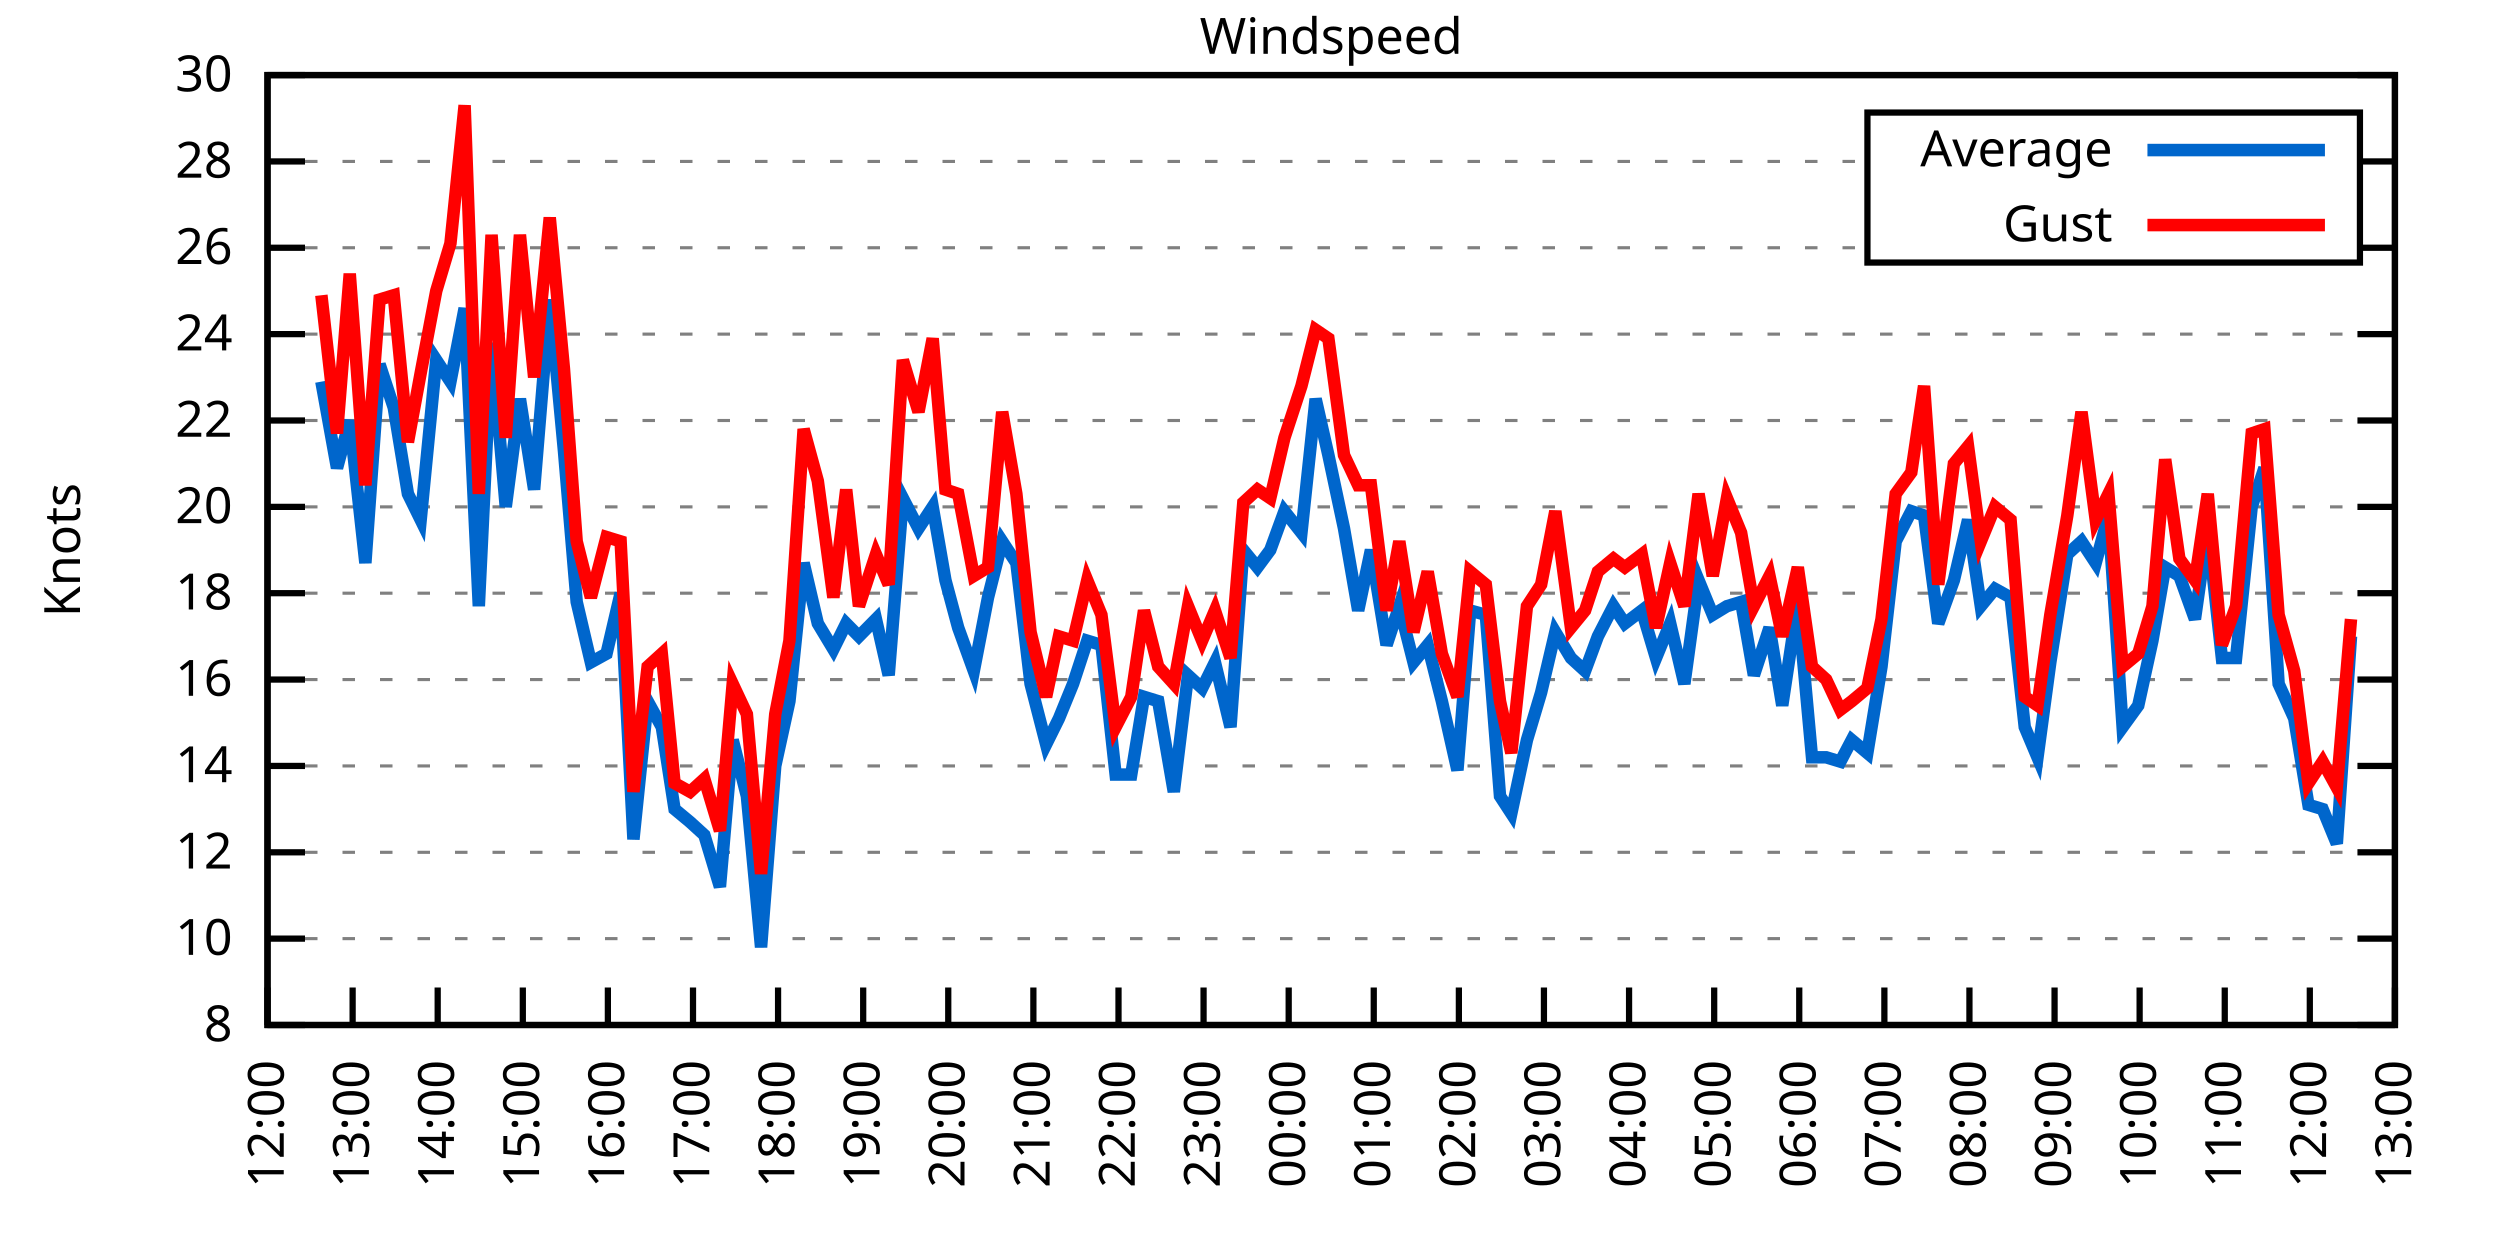
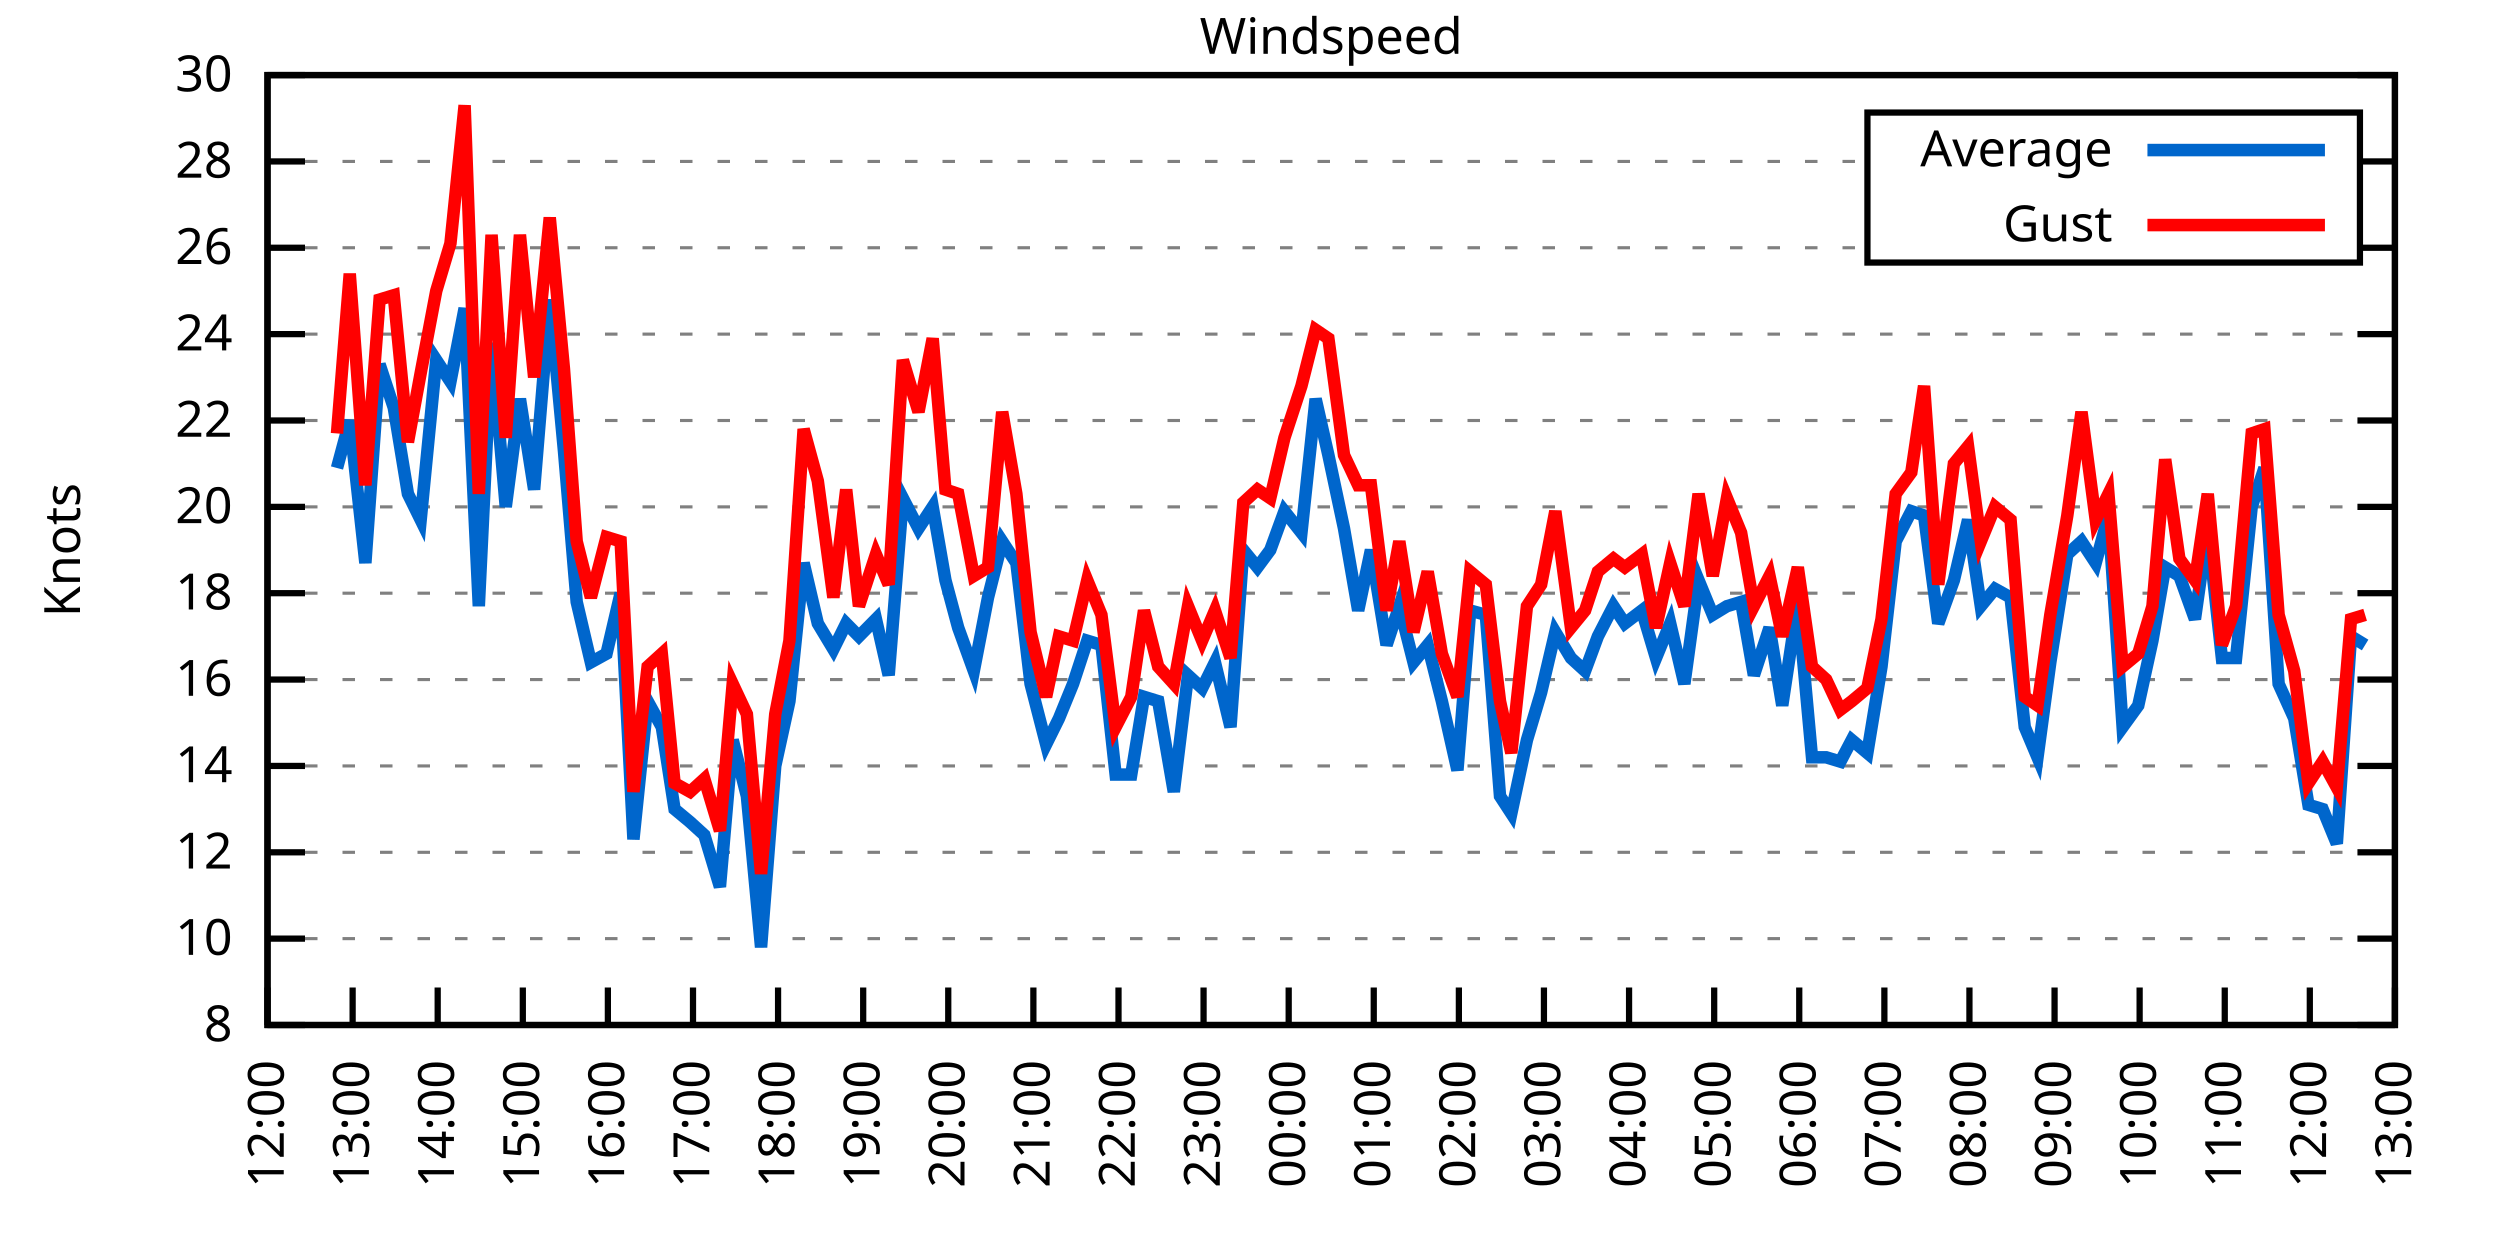
<svg xmlns="http://www.w3.org/2000/svg" xmlns:xlink="http://www.w3.org/1999/xlink" width="400" height="200" viewBox="0 0 400 200">
  <g id="gnuplot_canvas">
    <rect x="0" y="0" width="400" height="200" fill="none" />
    <defs>
      <circle id="gpDot" r="0.5" stroke-width="0.5" stroke="currentColor" />
      <path id="gpPt0" stroke-width="0.333" stroke="currentColor" d="M-1,0 h2 M0,-1 v2" />
      <path id="gpPt1" stroke-width="0.333" stroke="currentColor" d="M-1,-1 L1,1 M1,-1 L-1,1" />
      <path id="gpPt2" stroke-width="0.333" stroke="currentColor" d="M-1,0 L1,0 M0,-1 L0,1 M-1,-1 L1,1 M-1,1 L1,-1" />
      <rect id="gpPt3" stroke-width="0.333" stroke="currentColor" x="-1" y="-1" width="2" height="2" />
      <rect id="gpPt4" stroke-width="0.333" stroke="currentColor" fill="currentColor" x="-1" y="-1" width="2" height="2" />
      <circle id="gpPt5" stroke-width="0.333" stroke="currentColor" cx="0" cy="0" r="1" />
      <use xlink:href="#gpPt5" id="gpPt6" fill="currentColor" stroke="none" />
      <path id="gpPt7" stroke-width="0.333" stroke="currentColor" d="M0,-1.33 L-1.33,0.67 L1.33,0.67 z" />
      <use xlink:href="#gpPt7" id="gpPt8" fill="currentColor" stroke="none" />
      <use xlink:href="#gpPt7" id="gpPt9" stroke="currentColor" transform="rotate(180)" />
      <use xlink:href="#gpPt9" id="gpPt10" fill="currentColor" stroke="none" />
      <use xlink:href="#gpPt3" id="gpPt11" stroke="currentColor" transform="rotate(45)" />
      <use xlink:href="#gpPt11" id="gpPt12" fill="currentColor" stroke="none" />
      <path id="gpPt13" stroke-width="0.333" stroke="currentColor" d="M0,1.330 L1.265,0.411 L0.782,-1.067 L-0.782,-1.076 L-1.265,0.411 z" />
      <use xlink:href="#gpPt13" id="gpPt14" fill="currentColor" stroke="none" />
      <filter id="textbox" filterUnits="objectBoundingBox" x="0" y="0" height="1" width="1">
        <feFlood flood-color="white" flood-opacity="1" result="bgnd" />
        <feComposite in="SourceGraphic" in2="bgnd" operator="atop" />
      </filter>
      <filter id="greybox" filterUnits="objectBoundingBox" x="0" y="0" height="1" width="1">
        <feFlood flood-color="lightgrey" flood-opacity="1" result="grey" />
        <feComposite in="SourceGraphic" in2="grey" operator="atop" />
      </filter>
    </defs>
    <g fill="none" color="white" stroke="currentColor" stroke-width="1.00" stroke-linecap="butt" stroke-linejoin="miter">
</g>
    <g fill="none" color="black" stroke="currentColor" stroke-width="1.00" stroke-linecap="butt" stroke-linejoin="miter">
      <g stroke="none" shape-rendering="crispEdges">
        <polygon fill="rgb(255, 255, 255)" points="42.80,164.00 383.18,164.00 383.18,12.02 42.80,12.02 " />
      </g>
    </g>
    <g fill="none" color="black" stroke="currentColor" stroke-width="1.00" stroke-linecap="butt" stroke-linejoin="miter">
</g>
    <g fill="none" color="black" stroke="black" stroke-width="0.50" stroke-linecap="butt" stroke-linejoin="miter">
</g>
    <g fill="none" color="gray" stroke="currentColor" stroke-width="0.50" stroke-linecap="butt" stroke-linejoin="miter">
      <path stroke="gray" stroke-dasharray="2,4" class="gridline" d="M42.80,164.00 L383.19,164.00  " />
    </g>
    <g fill="none" color="gray" stroke="gray" stroke-width="1.00" stroke-linecap="butt" stroke-linejoin="miter">
</g>
    <g fill="none" color="black" stroke="currentColor" stroke-width="1.00" stroke-linecap="butt" stroke-linejoin="miter">
      <path stroke="black" d="M42.80,164.00 L48.80,164.00 M383.19,164.00 L377.19,164.00  " />
      <g transform="translate(37.20,166.60)" stroke="none" fill="black" font-family="Sans" font-size="8.00" text-anchor="end">
        <text>
          <tspan font-family="Sans"> 8</tspan>
        </text>
      </g>
    </g>
    <g fill="none" color="black" stroke="currentColor" stroke-width="1.00" stroke-linecap="butt" stroke-linejoin="miter">
</g>
    <g fill="none" color="black" stroke="black" stroke-width="0.50" stroke-linecap="butt" stroke-linejoin="miter">
</g>
    <g fill="none" color="gray" stroke="currentColor" stroke-width="0.50" stroke-linecap="butt" stroke-linejoin="miter">
      <path stroke="gray" stroke-dasharray="2,4" class="gridline" d="M42.80,150.18 L383.19,150.18  " />
    </g>
    <g fill="none" color="gray" stroke="gray" stroke-width="1.00" stroke-linecap="butt" stroke-linejoin="miter">
</g>
    <g fill="none" color="black" stroke="currentColor" stroke-width="1.00" stroke-linecap="butt" stroke-linejoin="miter">
      <path stroke="black" d="M42.80,150.18 L48.80,150.18 M383.19,150.18 L377.19,150.18  " />
      <g transform="translate(37.20,152.78)" stroke="none" fill="black" font-family="Sans" font-size="8.00" text-anchor="end">
        <text>
          <tspan font-family="Sans"> 10</tspan>
        </text>
      </g>
    </g>
    <g fill="none" color="black" stroke="currentColor" stroke-width="1.00" stroke-linecap="butt" stroke-linejoin="miter">
</g>
    <g fill="none" color="black" stroke="black" stroke-width="0.50" stroke-linecap="butt" stroke-linejoin="miter">
</g>
    <g fill="none" color="gray" stroke="currentColor" stroke-width="0.50" stroke-linecap="butt" stroke-linejoin="miter">
      <path stroke="gray" stroke-dasharray="2,4" class="gridline" d="M42.80,136.37 L383.19,136.37  " />
    </g>
    <g fill="none" color="gray" stroke="gray" stroke-width="1.00" stroke-linecap="butt" stroke-linejoin="miter">
</g>
    <g fill="none" color="black" stroke="currentColor" stroke-width="1.00" stroke-linecap="butt" stroke-linejoin="miter">
      <path stroke="black" d="M42.80,136.37 L48.80,136.37 M383.19,136.37 L377.19,136.37  " />
      <g transform="translate(37.20,138.97)" stroke="none" fill="black" font-family="Sans" font-size="8.00" text-anchor="end">
        <text>
          <tspan font-family="Sans"> 12</tspan>
        </text>
      </g>
    </g>
    <g fill="none" color="black" stroke="currentColor" stroke-width="1.00" stroke-linecap="butt" stroke-linejoin="miter">
</g>
    <g fill="none" color="black" stroke="black" stroke-width="0.50" stroke-linecap="butt" stroke-linejoin="miter">
</g>
    <g fill="none" color="gray" stroke="currentColor" stroke-width="0.50" stroke-linecap="butt" stroke-linejoin="miter">
      <path stroke="gray" stroke-dasharray="2,4" class="gridline" d="M42.80,122.55 L383.19,122.55  " />
    </g>
    <g fill="none" color="gray" stroke="gray" stroke-width="1.00" stroke-linecap="butt" stroke-linejoin="miter">
</g>
    <g fill="none" color="black" stroke="currentColor" stroke-width="1.00" stroke-linecap="butt" stroke-linejoin="miter">
      <path stroke="black" d="M42.80,122.55 L48.80,122.55 M383.19,122.55 L377.19,122.55  " />
      <g transform="translate(37.20,125.15)" stroke="none" fill="black" font-family="Sans" font-size="8.00" text-anchor="end">
        <text>
          <tspan font-family="Sans"> 14</tspan>
        </text>
      </g>
    </g>
    <g fill="none" color="black" stroke="currentColor" stroke-width="1.00" stroke-linecap="butt" stroke-linejoin="miter">
</g>
    <g fill="none" color="black" stroke="black" stroke-width="0.50" stroke-linecap="butt" stroke-linejoin="miter">
</g>
    <g fill="none" color="gray" stroke="currentColor" stroke-width="0.50" stroke-linecap="butt" stroke-linejoin="miter">
      <path stroke="gray" stroke-dasharray="2,4" class="gridline" d="M42.80,108.73 L383.19,108.73  " />
    </g>
    <g fill="none" color="gray" stroke="gray" stroke-width="1.00" stroke-linecap="butt" stroke-linejoin="miter">
</g>
    <g fill="none" color="black" stroke="currentColor" stroke-width="1.00" stroke-linecap="butt" stroke-linejoin="miter">
      <path stroke="black" d="M42.80,108.73 L48.80,108.73 M383.19,108.73 L377.19,108.73  " />
      <g transform="translate(37.20,111.33)" stroke="none" fill="black" font-family="Sans" font-size="8.00" text-anchor="end">
        <text>
          <tspan font-family="Sans"> 16</tspan>
        </text>
      </g>
    </g>
    <g fill="none" color="black" stroke="currentColor" stroke-width="1.00" stroke-linecap="butt" stroke-linejoin="miter">
</g>
    <g fill="none" color="black" stroke="black" stroke-width="0.50" stroke-linecap="butt" stroke-linejoin="miter">
</g>
    <g fill="none" color="gray" stroke="currentColor" stroke-width="0.50" stroke-linecap="butt" stroke-linejoin="miter">
      <path stroke="gray" stroke-dasharray="2,4" class="gridline" d="M42.80,94.91 L383.19,94.91  " />
    </g>
    <g fill="none" color="gray" stroke="gray" stroke-width="1.00" stroke-linecap="butt" stroke-linejoin="miter">
</g>
    <g fill="none" color="black" stroke="currentColor" stroke-width="1.00" stroke-linecap="butt" stroke-linejoin="miter">
      <path stroke="black" d="M42.80,94.91 L48.80,94.91 M383.19,94.91 L377.19,94.91  " />
      <g transform="translate(37.20,97.51)" stroke="none" fill="black" font-family="Sans" font-size="8.00" text-anchor="end">
        <text>
          <tspan font-family="Sans"> 18</tspan>
        </text>
      </g>
    </g>
    <g fill="none" color="black" stroke="currentColor" stroke-width="1.00" stroke-linecap="butt" stroke-linejoin="miter">
</g>
    <g fill="none" color="black" stroke="black" stroke-width="0.50" stroke-linecap="butt" stroke-linejoin="miter">
</g>
    <g fill="none" color="gray" stroke="currentColor" stroke-width="0.50" stroke-linecap="butt" stroke-linejoin="miter">
      <path stroke="gray" stroke-dasharray="2,4" class="gridline" d="M42.80,81.10 L383.19,81.10  " />
    </g>
    <g fill="none" color="gray" stroke="gray" stroke-width="1.00" stroke-linecap="butt" stroke-linejoin="miter">
</g>
    <g fill="none" color="black" stroke="currentColor" stroke-width="1.00" stroke-linecap="butt" stroke-linejoin="miter">
      <path stroke="black" d="M42.80,81.10 L48.80,81.10 M383.19,81.10 L377.19,81.10  " />
      <g transform="translate(37.20,83.70)" stroke="none" fill="black" font-family="Sans" font-size="8.00" text-anchor="end">
        <text>
          <tspan font-family="Sans"> 20</tspan>
        </text>
      </g>
    </g>
    <g fill="none" color="black" stroke="currentColor" stroke-width="1.00" stroke-linecap="butt" stroke-linejoin="miter">
</g>
    <g fill="none" color="black" stroke="black" stroke-width="0.50" stroke-linecap="butt" stroke-linejoin="miter">
</g>
    <g fill="none" color="gray" stroke="currentColor" stroke-width="0.50" stroke-linecap="butt" stroke-linejoin="miter">
      <path stroke="gray" stroke-dasharray="2,4" class="gridline" d="M42.80,67.28 L383.19,67.28  " />
    </g>
    <g fill="none" color="gray" stroke="gray" stroke-width="1.00" stroke-linecap="butt" stroke-linejoin="miter">
</g>
    <g fill="none" color="black" stroke="currentColor" stroke-width="1.00" stroke-linecap="butt" stroke-linejoin="miter">
      <path stroke="black" d="M42.80,67.28 L48.80,67.28 M383.19,67.28 L377.19,67.28  " />
      <g transform="translate(37.20,69.88)" stroke="none" fill="black" font-family="Sans" font-size="8.00" text-anchor="end">
        <text>
          <tspan font-family="Sans"> 22</tspan>
        </text>
      </g>
    </g>
    <g fill="none" color="black" stroke="currentColor" stroke-width="1.00" stroke-linecap="butt" stroke-linejoin="miter">
</g>
    <g fill="none" color="black" stroke="black" stroke-width="0.50" stroke-linecap="butt" stroke-linejoin="miter">
</g>
    <g fill="none" color="gray" stroke="currentColor" stroke-width="0.50" stroke-linecap="butt" stroke-linejoin="miter">
      <path stroke="gray" stroke-dasharray="2,4" class="gridline" d="M42.80,53.46 L383.19,53.46  " />
    </g>
    <g fill="none" color="gray" stroke="gray" stroke-width="1.00" stroke-linecap="butt" stroke-linejoin="miter">
</g>
    <g fill="none" color="black" stroke="currentColor" stroke-width="1.00" stroke-linecap="butt" stroke-linejoin="miter">
      <path stroke="black" d="M42.80,53.46 L48.80,53.46 M383.19,53.46 L377.19,53.46  " />
      <g transform="translate(37.20,56.06)" stroke="none" fill="black" font-family="Sans" font-size="8.00" text-anchor="end">
        <text>
          <tspan font-family="Sans"> 24</tspan>
        </text>
      </g>
    </g>
    <g fill="none" color="black" stroke="currentColor" stroke-width="1.00" stroke-linecap="butt" stroke-linejoin="miter">
</g>
    <g fill="none" color="black" stroke="black" stroke-width="0.50" stroke-linecap="butt" stroke-linejoin="miter">
</g>
    <g fill="none" color="gray" stroke="currentColor" stroke-width="0.50" stroke-linecap="butt" stroke-linejoin="miter">
      <path stroke="gray" stroke-dasharray="2,4" class="gridline" d="M42.80,39.64 L298.79,39.64 M377.59,39.64 L383.19,39.64  " />
    </g>
    <g fill="none" color="gray" stroke="gray" stroke-width="1.00" stroke-linecap="butt" stroke-linejoin="miter">
</g>
    <g fill="none" color="black" stroke="currentColor" stroke-width="1.00" stroke-linecap="butt" stroke-linejoin="miter">
      <path stroke="black" d="M42.80,39.64 L48.80,39.64 M383.19,39.64 L377.19,39.64  " />
      <g transform="translate(37.20,42.24)" stroke="none" fill="black" font-family="Sans" font-size="8.00" text-anchor="end">
        <text>
          <tspan font-family="Sans"> 26</tspan>
        </text>
      </g>
    </g>
    <g fill="none" color="black" stroke="currentColor" stroke-width="1.00" stroke-linecap="butt" stroke-linejoin="miter">
</g>
    <g fill="none" color="black" stroke="black" stroke-width="0.50" stroke-linecap="butt" stroke-linejoin="miter">
</g>
    <g fill="none" color="gray" stroke="currentColor" stroke-width="0.50" stroke-linecap="butt" stroke-linejoin="miter">
      <path stroke="gray" stroke-dasharray="2,4" class="gridline" d="M42.80,25.83 L298.79,25.83 M377.59,25.83 L383.19,25.83  " />
    </g>
    <g fill="none" color="gray" stroke="gray" stroke-width="1.00" stroke-linecap="butt" stroke-linejoin="miter">
</g>
    <g fill="none" color="black" stroke="currentColor" stroke-width="1.00" stroke-linecap="butt" stroke-linejoin="miter">
      <path stroke="black" d="M42.80,25.83 L48.80,25.83 M383.19,25.83 L377.19,25.83  " />
      <g transform="translate(37.20,28.43)" stroke="none" fill="black" font-family="Sans" font-size="8.00" text-anchor="end">
        <text>
          <tspan font-family="Sans"> 28</tspan>
        </text>
      </g>
    </g>
    <g fill="none" color="black" stroke="currentColor" stroke-width="1.00" stroke-linecap="butt" stroke-linejoin="miter">
</g>
    <g fill="none" color="black" stroke="black" stroke-width="0.50" stroke-linecap="butt" stroke-linejoin="miter">
</g>
    <g fill="none" color="gray" stroke="currentColor" stroke-width="0.50" stroke-linecap="butt" stroke-linejoin="miter">
      <path stroke="gray" stroke-dasharray="2,4" class="gridline" d="M42.80,12.01 L383.19,12.01  " />
    </g>
    <g fill="none" color="gray" stroke="gray" stroke-width="1.00" stroke-linecap="butt" stroke-linejoin="miter">
</g>
    <g fill="none" color="black" stroke="currentColor" stroke-width="1.00" stroke-linecap="butt" stroke-linejoin="miter">
      <path stroke="black" d="M42.80,12.01 L48.80,12.01 M383.19,12.01 L377.19,12.01  " />
      <g transform="translate(37.20,14.61)" stroke="none" fill="black" font-family="Sans" font-size="8.00" text-anchor="end">
        <text>
          <tspan font-family="Sans"> 30</tspan>
        </text>
      </g>
    </g>
    <g fill="none" color="black" stroke="currentColor" stroke-width="1.00" stroke-linecap="butt" stroke-linejoin="miter">
      <path stroke="black" d="M42.80,164.00 L42.80,158.00  " />
      <g transform="translate(45.40,169.60) rotate(270.00)" stroke="none" fill="black" font-family="Sans" font-size="8.00" text-anchor="end">
        <text>
          <tspan font-family="Sans">12:00</tspan>
        </text>
      </g>
    </g>
    <g fill="none" color="black" stroke="currentColor" stroke-width="1.00" stroke-linecap="butt" stroke-linejoin="miter">
      <path stroke="black" d="M56.42,164.00 L56.42,158.00  " />
      <g transform="translate(59.02,169.60) rotate(270.00)" stroke="none" fill="black" font-family="Sans" font-size="8.00" text-anchor="end">
        <text>
          <tspan font-family="Sans">13:00</tspan>
        </text>
      </g>
    </g>
    <g fill="none" color="black" stroke="currentColor" stroke-width="1.00" stroke-linecap="butt" stroke-linejoin="miter">
      <path stroke="black" d="M70.03,164.00 L70.03,158.00  " />
      <g transform="translate(72.63,169.60) rotate(270.00)" stroke="none" fill="black" font-family="Sans" font-size="8.00" text-anchor="end">
        <text>
          <tspan font-family="Sans">14:00</tspan>
        </text>
      </g>
    </g>
    <g fill="none" color="black" stroke="currentColor" stroke-width="1.00" stroke-linecap="butt" stroke-linejoin="miter">
      <path stroke="black" d="M83.65,164.00 L83.65,158.00  " />
      <g transform="translate(86.25,169.60) rotate(270.00)" stroke="none" fill="black" font-family="Sans" font-size="8.00" text-anchor="end">
        <text>
          <tspan font-family="Sans">15:00</tspan>
        </text>
      </g>
    </g>
    <g fill="none" color="black" stroke="currentColor" stroke-width="1.00" stroke-linecap="butt" stroke-linejoin="miter">
      <path stroke="black" d="M97.26,164.00 L97.26,158.00  " />
      <g transform="translate(99.86,169.60) rotate(270.00)" stroke="none" fill="black" font-family="Sans" font-size="8.00" text-anchor="end">
        <text>
          <tspan font-family="Sans">16:00</tspan>
        </text>
      </g>
    </g>
    <g fill="none" color="black" stroke="currentColor" stroke-width="1.00" stroke-linecap="butt" stroke-linejoin="miter">
      <path stroke="black" d="M110.88,164.00 L110.88,158.00  " />
      <g transform="translate(113.48,169.60) rotate(270.00)" stroke="none" fill="black" font-family="Sans" font-size="8.00" text-anchor="end">
        <text>
          <tspan font-family="Sans">17:00</tspan>
        </text>
      </g>
    </g>
    <g fill="none" color="black" stroke="currentColor" stroke-width="1.00" stroke-linecap="butt" stroke-linejoin="miter">
      <path stroke="black" d="M124.49,164.00 L124.49,158.00  " />
      <g transform="translate(127.09,169.60) rotate(270.00)" stroke="none" fill="black" font-family="Sans" font-size="8.00" text-anchor="end">
        <text>
          <tspan font-family="Sans">18:00</tspan>
        </text>
      </g>
    </g>
    <g fill="none" color="black" stroke="currentColor" stroke-width="1.00" stroke-linecap="butt" stroke-linejoin="miter">
      <path stroke="black" d="M138.11,164.00 L138.11,158.00  " />
      <g transform="translate(140.71,169.60) rotate(270.00)" stroke="none" fill="black" font-family="Sans" font-size="8.00" text-anchor="end">
        <text>
          <tspan font-family="Sans">19:00</tspan>
        </text>
      </g>
    </g>
    <g fill="none" color="black" stroke="currentColor" stroke-width="1.00" stroke-linecap="butt" stroke-linejoin="miter">
      <path stroke="black" d="M151.72,164.00 L151.72,158.00  " />
      <g transform="translate(154.32,169.60) rotate(270.00)" stroke="none" fill="black" font-family="Sans" font-size="8.00" text-anchor="end">
        <text>
          <tspan font-family="Sans">20:00</tspan>
        </text>
      </g>
    </g>
    <g fill="none" color="black" stroke="currentColor" stroke-width="1.00" stroke-linecap="butt" stroke-linejoin="miter">
      <path stroke="black" d="M165.34,164.00 L165.34,158.00  " />
      <g transform="translate(167.94,169.60) rotate(270.00)" stroke="none" fill="black" font-family="Sans" font-size="8.00" text-anchor="end">
        <text>
          <tspan font-family="Sans">21:00</tspan>
        </text>
      </g>
    </g>
    <g fill="none" color="black" stroke="currentColor" stroke-width="1.00" stroke-linecap="butt" stroke-linejoin="miter">
      <path stroke="black" d="M178.96,164.00 L178.96,158.00  " />
      <g transform="translate(181.56,169.60) rotate(270.00)" stroke="none" fill="black" font-family="Sans" font-size="8.00" text-anchor="end">
        <text>
          <tspan font-family="Sans">22:00</tspan>
        </text>
      </g>
    </g>
    <g fill="none" color="black" stroke="currentColor" stroke-width="1.00" stroke-linecap="butt" stroke-linejoin="miter">
      <path stroke="black" d="M192.57,164.00 L192.57,158.00  " />
      <g transform="translate(195.17,169.60) rotate(270.00)" stroke="none" fill="black" font-family="Sans" font-size="8.00" text-anchor="end">
        <text>
          <tspan font-family="Sans">23:00</tspan>
        </text>
      </g>
    </g>
    <g fill="none" color="black" stroke="currentColor" stroke-width="1.00" stroke-linecap="butt" stroke-linejoin="miter">
      <path stroke="black" d="M206.19,164.00 L206.19,158.00  " />
      <g transform="translate(208.79,169.60) rotate(270.00)" stroke="none" fill="black" font-family="Sans" font-size="8.00" text-anchor="end">
        <text>
          <tspan font-family="Sans">00:00</tspan>
        </text>
      </g>
    </g>
    <g fill="none" color="black" stroke="currentColor" stroke-width="1.00" stroke-linecap="butt" stroke-linejoin="miter">
      <path stroke="black" d="M219.80,164.00 L219.80,158.00  " />
      <g transform="translate(222.40,169.60) rotate(270.00)" stroke="none" fill="black" font-family="Sans" font-size="8.00" text-anchor="end">
        <text>
          <tspan font-family="Sans">01:00</tspan>
        </text>
      </g>
    </g>
    <g fill="none" color="black" stroke="currentColor" stroke-width="1.00" stroke-linecap="butt" stroke-linejoin="miter">
      <path stroke="black" d="M233.42,164.00 L233.42,158.00  " />
      <g transform="translate(236.02,169.60) rotate(270.00)" stroke="none" fill="black" font-family="Sans" font-size="8.00" text-anchor="end">
        <text>
          <tspan font-family="Sans">02:00</tspan>
        </text>
      </g>
    </g>
    <g fill="none" color="black" stroke="currentColor" stroke-width="1.00" stroke-linecap="butt" stroke-linejoin="miter">
      <path stroke="black" d="M247.03,164.00 L247.03,158.00  " />
      <g transform="translate(249.63,169.60) rotate(270.00)" stroke="none" fill="black" font-family="Sans" font-size="8.00" text-anchor="end">
        <text>
          <tspan font-family="Sans">03:00</tspan>
        </text>
      </g>
    </g>
    <g fill="none" color="black" stroke="currentColor" stroke-width="1.00" stroke-linecap="butt" stroke-linejoin="miter">
      <path stroke="black" d="M260.65,164.00 L260.65,158.00  " />
      <g transform="translate(263.25,169.60) rotate(270.00)" stroke="none" fill="black" font-family="Sans" font-size="8.00" text-anchor="end">
        <text>
          <tspan font-family="Sans">04:00</tspan>
        </text>
      </g>
    </g>
    <g fill="none" color="black" stroke="currentColor" stroke-width="1.00" stroke-linecap="butt" stroke-linejoin="miter">
      <path stroke="black" d="M274.27,164.00 L274.27,158.00  " />
      <g transform="translate(276.87,169.60) rotate(270.00)" stroke="none" fill="black" font-family="Sans" font-size="8.00" text-anchor="end">
        <text>
          <tspan font-family="Sans">05:00</tspan>
        </text>
      </g>
    </g>
    <g fill="none" color="black" stroke="currentColor" stroke-width="1.00" stroke-linecap="butt" stroke-linejoin="miter">
      <path stroke="black" d="M287.88,164.00 L287.88,158.00  " />
      <g transform="translate(290.48,169.60) rotate(270.00)" stroke="none" fill="black" font-family="Sans" font-size="8.00" text-anchor="end">
        <text>
          <tspan font-family="Sans">06:00</tspan>
        </text>
      </g>
    </g>
    <g fill="none" color="black" stroke="currentColor" stroke-width="1.00" stroke-linecap="butt" stroke-linejoin="miter">
      <path stroke="black" d="M301.50,164.00 L301.50,158.00  " />
      <g transform="translate(304.10,169.60) rotate(270.00)" stroke="none" fill="black" font-family="Sans" font-size="8.00" text-anchor="end">
        <text>
          <tspan font-family="Sans">07:00</tspan>
        </text>
      </g>
    </g>
    <g fill="none" color="black" stroke="currentColor" stroke-width="1.00" stroke-linecap="butt" stroke-linejoin="miter">
      <path stroke="black" d="M315.11,164.00 L315.11,158.00  " />
      <g transform="translate(317.71,169.60) rotate(270.00)" stroke="none" fill="black" font-family="Sans" font-size="8.00" text-anchor="end">
        <text>
          <tspan font-family="Sans">08:00</tspan>
        </text>
      </g>
    </g>
    <g fill="none" color="black" stroke="currentColor" stroke-width="1.00" stroke-linecap="butt" stroke-linejoin="miter">
      <path stroke="black" d="M328.73,164.00 L328.73,158.00  " />
      <g transform="translate(331.33,169.60) rotate(270.00)" stroke="none" fill="black" font-family="Sans" font-size="8.00" text-anchor="end">
        <text>
          <tspan font-family="Sans">09:00</tspan>
        </text>
      </g>
    </g>
    <g fill="none" color="black" stroke="currentColor" stroke-width="1.00" stroke-linecap="butt" stroke-linejoin="miter">
      <path stroke="black" d="M342.34,164.00 L342.34,158.00  " />
      <g transform="translate(344.94,169.60) rotate(270.00)" stroke="none" fill="black" font-family="Sans" font-size="8.00" text-anchor="end">
        <text>
          <tspan font-family="Sans">10:00</tspan>
        </text>
      </g>
    </g>
    <g fill="none" color="black" stroke="currentColor" stroke-width="1.00" stroke-linecap="butt" stroke-linejoin="miter">
      <path stroke="black" d="M355.96,164.00 L355.96,158.00  " />
      <g transform="translate(358.56,169.60) rotate(270.00)" stroke="none" fill="black" font-family="Sans" font-size="8.00" text-anchor="end">
        <text>
          <tspan font-family="Sans">11:00</tspan>
        </text>
      </g>
    </g>
    <g fill="none" color="black" stroke="currentColor" stroke-width="1.00" stroke-linecap="butt" stroke-linejoin="miter">
      <path stroke="black" d="M369.57,164.00 L369.57,158.00  " />
      <g transform="translate(372.17,169.60) rotate(270.00)" stroke="none" fill="black" font-family="Sans" font-size="8.00" text-anchor="end">
        <text>
          <tspan font-family="Sans">12:00</tspan>
        </text>
      </g>
    </g>
    <g fill="none" color="black" stroke="currentColor" stroke-width="1.00" stroke-linecap="butt" stroke-linejoin="miter">
      <path stroke="black" d="M383.19,164.00 L383.19,158.00  " />
      <g transform="translate(385.79,169.60) rotate(270.00)" stroke="none" fill="black" font-family="Sans" font-size="8.00" text-anchor="end">
        <text>
          <tspan font-family="Sans">13:00</tspan>
        </text>
      </g>
    </g>
    <g fill="none" color="black" stroke="currentColor" stroke-width="1.00" stroke-linecap="butt" stroke-linejoin="miter">
</g>
    <g fill="none" color="black" stroke="currentColor" stroke-width="1.00" stroke-linecap="butt" stroke-linejoin="miter">
      <path stroke="black" d="M42.80,12.01 L42.80,164.00 L383.19,164.00 L383.19,12.01 L42.80,12.01 Z  " />
    </g>
    <g fill="none" color="black" stroke="currentColor" stroke-width="1.00" stroke-linecap="butt" stroke-linejoin="miter">
</g>
    <g fill="none" color="black" stroke="currentColor" stroke-width="1.00" stroke-linecap="butt" stroke-linejoin="miter">
      <path stroke="black" d="M298.79,42.01 L298.79,18.01 L377.59,18.01 L377.59,42.01 L298.79,42.01 Z  " />
    </g>
    <g id="Windspeed_plot_1">
      <g fill="none" color="white" stroke="black" stroke-width="2.00" stroke-linecap="butt" stroke-linejoin="miter">
</g>
      <g fill="none" color="black" stroke="currentColor" stroke-width="2.00" stroke-linecap="butt" stroke-linejoin="miter">
        <g transform="translate(337.99,26.61)" stroke="none" fill="black" font-family="Sans" font-size="8.00" text-anchor="end">
          <text>
            <tspan font-family="Sans">Average</tspan>
          </text>
        </g>
      </g>
      <g fill="none" color="black" stroke="currentColor" stroke-width="2.00" stroke-linecap="butt" stroke-linejoin="miter">
-         <path stroke="rgb(  0, 102, 204)" d="M343.59,24.01 L371.99,24.01 M51.42,61.06 L53.92,74.88 L55.96,67.28 L58.46,90.08 L60.73,58.30 L63.00,65.21   L65.27,79.02 L67.31,83.17 L69.80,57.61 L72.07,61.06 L74.34,49.32 L76.61,96.99 L78.65,54.84 L80.92,81.10   L83.19,63.82 L85.46,78.33 L87.96,47.93 L90.23,72.12 L92.27,96.30 L94.54,105.97 L97.04,104.59 L99.30,94.91   L101.35,134.29 L103.62,112.19 L105.89,116.33 L107.93,129.46 L110.42,131.53 L112.69,133.60 L115.19,141.89 L117.23,118.40   L119.50,127.38 L121.77,151.56 L124.04,122.55 L126.31,112.19 L128.58,90.08 L130.85,99.75 L133.34,103.89 L135.39,99.75   L137.43,101.82 L140.15,99.06 L142.19,108.04 L144.46,79.71 L146.96,84.55 L149.23,81.10 L151.27,92.84 L153.31,100.44   L155.81,107.35 L158.08,95.60 L160.35,86.62 L162.62,90.08 L164.89,109.42 L167.38,119.09 L169.43,114.95 L171.69,109.42   L173.96,102.51 L176.23,103.20 L178.50,123.93 L181.00,123.93 L183.04,111.49 L185.31,112.19 L187.81,126.69 L190.08,108.04   L192.34,110.11 L194.39,105.97 L196.88,116.33 L198.93,88.00 L201.19,90.77 L203.24,88.00 L205.51,81.79 L208.23,85.24   L210.50,63.82 L212.54,72.81 L215.04,84.55 L217.31,97.68 L219.35,88.00 L221.85,103.20 L223.89,96.99 L226.16,105.97   L228.43,103.20 L230.70,112.19 L233.19,123.24 L235.23,97.68 L237.73,98.37 L240.00,127.38 L241.81,130.15 L244.31,118.40   L246.58,110.80 L248.85,101.13 L251.35,105.28 L253.61,107.35 L255.66,101.82 L258.15,96.99 L259.97,99.75 L262.69,97.68   L264.96,105.28 L267.23,99.75 L269.50,109.42 L271.77,92.84 L274.04,98.37 L276.31,96.99 L278.58,96.30 L280.62,108.04   L283.12,100.44 L285.16,112.88 L287.65,96.30 L289.92,121.17 L292.19,121.17 L294.46,121.86 L296.28,118.40 L298.77,120.48   L301.04,106.66 L303.31,86.62 L305.81,81.79 L307.85,82.48 L310.12,99.75 L312.62,92.84 L314.89,83.17 L316.93,96.99   L319.20,94.22 L321.69,95.60 L323.96,116.33 L326.00,121.17 L328.05,105.97 L330.77,88.70 L333.04,86.62 L335.31,90.08   L337.35,82.48 L339.62,116.33 L342.12,112.88 L344.39,102.51 L346.43,90.77 L348.70,92.15 L351.19,99.06 L353.24,84.55   L355.50,105.28 L357.77,105.28 L360.27,81.10 L362.31,74.88 L364.58,109.42 L367.08,114.95 L369.35,128.77 L371.62,129.46   L373.89,134.98 L376.16,101.82  " />
+         <path stroke="rgb(  0, 102, 204)" d="M343.59,24.01 L371.99,24.01 M53.92,74.88 L55.96,67.28 L58.46,90.08 L60.73,58.30 L63.00,65.21 L65.27,79.02   L67.31,83.17 L69.80,57.61 L72.07,61.06 L74.34,49.32 L76.61,96.99 L78.65,54.84 L80.92,81.10 L83.19,63.82   L85.46,78.33 L87.96,47.93 L90.23,72.12 L92.27,96.30 L94.54,105.97 L97.04,104.59 L99.30,94.91 L101.35,134.29   L103.62,112.19 L105.89,116.33 L107.93,129.46 L110.42,131.53 L112.69,133.60 L115.19,141.89 L117.23,118.40 L119.50,127.38   L121.77,151.56 L124.04,122.55 L126.31,112.19 L128.58,90.08 L130.85,99.75 L133.34,103.89 L135.39,99.75 L137.43,101.82   L140.15,99.06 L142.19,108.04 L144.46,79.71 L146.96,84.55 L149.23,81.10 L151.27,92.84 L153.31,100.44 L155.81,107.35   L158.08,95.60 L160.35,86.62 L162.62,90.08 L164.89,109.42 L167.38,119.09 L169.43,114.95 L171.69,109.42 L173.96,102.51   L176.23,103.20 L178.50,123.93 L181.00,123.93 L183.04,111.49 L185.31,112.19 L187.81,126.69 L190.08,108.04 L192.34,110.11   L194.39,105.97 L196.88,116.33 L198.93,88.00 L201.19,90.77 L203.24,88.00 L205.51,81.79 L208.23,85.24 L210.50,63.82   L212.54,72.81 L215.04,84.55 L217.31,97.68 L219.35,88.00 L221.85,103.20 L223.89,96.99 L226.16,105.97 L228.43,103.20   L230.70,112.19 L233.19,123.24 L235.23,97.68 L237.73,98.37 L240.00,127.38 L241.81,130.15 L244.31,118.40 L246.58,110.80   L248.85,101.13 L251.35,105.28 L253.61,107.35 L255.66,101.82 L258.15,96.99 L259.97,99.75 L262.69,97.68 L264.96,105.28   L267.23,99.75 L269.50,109.42 L271.77,92.84 L274.04,98.37 L276.31,96.99 L278.58,96.30 L280.62,108.04 L283.12,100.44   L285.16,112.88 L287.65,96.30 L289.92,121.17 L292.19,121.17 L294.46,121.86 L296.28,118.40 L298.77,120.48 L301.04,106.66   L303.31,86.62 L305.81,81.79 L307.85,82.48 L310.12,99.75 L312.62,92.84 L314.89,83.17 L316.93,96.99 L319.20,94.22   L321.69,95.60 L323.96,116.33 L326.00,121.17 L328.05,105.97 L330.77,88.70 L333.04,86.62 L335.31,90.08 L337.35,82.48   L339.62,116.33 L342.12,112.88 L344.39,102.51 L346.43,90.77 L348.70,92.15 L351.19,99.06 L353.24,84.55 L355.50,105.28   L357.77,105.28 L360.27,81.10 L362.31,74.88 L364.58,109.42 L367.08,114.95 L369.35,128.77 L371.62,129.46 L373.89,134.98   L376.16,101.82 L378.42,103.20  " />
      </g>
    </g>
    <g id="Windspeed_plot_2">
      <g fill="none" color="black" stroke="currentColor" stroke-width="2.00" stroke-linecap="butt" stroke-linejoin="miter">
        <g transform="translate(337.99,38.61)" stroke="none" fill="black" font-family="Sans" font-size="8.00" text-anchor="end">
          <text>
            <tspan font-family="Sans">Gust</tspan>
          </text>
        </g>
      </g>
      <g fill="none" color="black" stroke="currentColor" stroke-width="2.00" stroke-linecap="butt" stroke-linejoin="miter">
-         <path stroke="rgb(255,   0,   0)" d="M343.59,36.01 L371.99,36.01 M51.42,47.24 L53.92,69.35 L55.96,43.79 L58.46,77.64 L60.73,47.93 L63.00,47.24   L65.27,70.73 L67.31,59.68 L69.80,46.55 L72.07,38.95 L74.34,16.85 L76.61,79.02 L78.65,37.57 L80.92,70.04   L83.19,37.57 L85.46,60.37 L87.96,34.81 L90.23,58.99 L92.27,86.62 L94.54,95.60 L97.04,85.93 L99.30,86.62   L101.35,126.69 L103.62,106.66 L105.89,104.59 L107.93,125.31 L110.42,126.69 L112.69,124.62 L115.19,132.91 L117.23,109.42   L119.50,114.26 L121.77,139.82 L124.04,114.26 L126.31,102.51 L128.58,68.66 L130.85,76.95 L133.34,95.60 L135.39,78.33   L137.43,96.99 L140.15,88.70 L142.19,93.53 L144.46,57.61 L146.96,65.90 L149.23,54.15 L151.27,78.33 L153.31,79.02   L155.81,92.15 L158.08,90.77 L160.35,65.90 L162.62,79.02 L164.89,101.13 L167.38,111.49 L169.43,101.82 L171.69,102.51   L173.96,92.84 L176.23,98.37 L178.50,116.33 L181.00,111.49 L183.04,97.68 L185.31,106.66 L187.81,109.42 L190.08,96.99   L192.34,102.51 L194.39,97.68 L196.88,105.28 L198.93,80.41 L201.19,78.33 L203.24,79.71 L205.51,70.04 L208.23,61.75   L210.50,52.77 L212.54,54.15 L215.04,72.81 L217.31,77.64 L219.35,77.64 L221.85,97.68 L223.89,86.62 L226.16,101.13   L228.43,91.46 L230.70,104.59 L233.19,111.49 L235.23,91.46 L237.73,93.53 L240.00,112.19 L241.81,120.48 L244.31,96.99   L246.58,93.53 L248.85,81.79 L251.35,100.44 L253.61,97.68 L255.66,91.46 L258.15,89.39 L259.97,90.77 L262.69,88.70   L264.96,100.44 L267.23,90.08 L269.50,96.99 L271.77,79.02 L274.04,92.15 L276.31,79.71 L278.58,85.24 L280.62,96.99   L283.12,92.15 L285.16,101.82 L287.65,90.77 L289.92,106.66 L292.19,108.73 L294.46,113.57 L296.28,112.19 L298.77,110.11   L301.04,99.06 L303.31,79.02 L305.81,75.57 L307.85,61.75 L310.12,93.53 L312.62,74.19 L314.89,71.42 L316.93,86.62   L319.20,81.10 L321.69,83.17 L323.96,111.49 L326.00,112.88 L328.05,98.37 L330.77,82.48 L333.04,65.90 L335.31,83.17   L337.35,79.02 L339.62,106.66 L342.12,104.59 L344.39,96.99 L346.43,73.50 L348.70,89.39 L351.19,92.84 L353.24,79.02   L355.50,103.20 L357.77,96.99 L360.27,69.35 L362.31,68.66 L364.58,98.37 L367.08,107.35 L369.35,125.31 L371.62,121.86   L373.89,126.00 L376.16,99.06  " />
+         <path stroke="rgb(255,   0,   0)" d="M343.59,36.01 L371.99,36.01 M53.92,69.35 L55.96,43.79 L58.46,77.64 L60.73,47.93 L63.00,47.24 L65.27,70.73   L67.31,59.68 L69.80,46.55 L72.07,38.95 L74.34,16.85 L76.61,79.02 L78.65,37.57 L80.92,70.04 L83.19,37.57   L85.46,60.37 L87.96,34.81 L90.23,58.99 L92.27,86.62 L94.54,95.60 L97.04,85.93 L99.30,86.62 L101.35,126.69   L103.62,106.66 L105.89,104.59 L107.93,125.31 L110.42,126.69 L112.69,124.62 L115.19,132.91 L117.23,109.42 L119.50,114.26   L121.77,139.82 L124.04,114.26 L126.31,102.51 L128.58,68.66 L130.85,76.95 L133.34,95.60 L135.39,78.33 L137.43,96.99   L140.15,88.70 L142.19,93.53 L144.46,57.61 L146.96,65.90 L149.23,54.15 L151.27,78.33 L153.31,79.02 L155.81,92.15   L158.08,90.77 L160.35,65.90 L162.62,79.02 L164.89,101.13 L167.38,111.49 L169.43,101.82 L171.69,102.51 L173.96,92.84   L176.23,98.37 L178.50,116.33 L181.00,111.49 L183.04,97.68 L185.31,106.66 L187.81,109.42 L190.08,96.99 L192.34,102.51   L194.39,97.68 L196.88,105.28 L198.93,80.41 L201.19,78.33 L203.24,79.71 L205.51,70.04 L208.23,61.75 L210.50,52.77   L212.54,54.15 L215.04,72.81 L217.31,77.64 L219.35,77.64 L221.85,97.68 L223.89,86.62 L226.16,101.13 L228.43,91.46   L230.70,104.59 L233.19,111.49 L235.23,91.46 L237.73,93.53 L240.00,112.19 L241.81,120.48 L244.31,96.99 L246.58,93.53   L248.85,81.79 L251.35,100.44 L253.61,97.68 L255.66,91.46 L258.15,89.39 L259.97,90.77 L262.69,88.70 L264.96,100.44   L267.23,90.08 L269.50,96.99 L271.77,79.02 L274.04,92.15 L276.31,79.71 L278.58,85.24 L280.62,96.99 L283.12,92.15   L285.16,101.82 L287.65,90.77 L289.92,106.66 L292.19,108.73 L294.46,113.57 L296.28,112.19 L298.77,110.11 L301.04,99.06   L303.31,79.02 L305.81,75.57 L307.85,61.75 L310.12,93.53 L312.62,74.19 L314.89,71.42 L316.93,86.62 L319.20,81.10   L321.69,83.17 L323.96,111.49 L326.00,112.88 L328.05,98.37 L330.77,82.48 L333.04,65.90 L335.31,83.17 L337.35,79.02   L339.62,106.66 L342.12,104.59 L344.39,96.99 L346.43,73.50 L348.70,89.39 L351.19,92.84 L353.24,79.02 L355.50,103.20   L357.77,96.99 L360.27,69.35 L362.31,68.66 L364.58,98.37 L367.08,107.35 L369.35,125.31 L371.62,121.86 L373.89,126.00   L376.16,99.06 L378.42,98.37  " />
      </g>
    </g>
    <g fill="none" color="black" stroke="currentColor" stroke-width="2.00" stroke-linecap="butt" stroke-linejoin="miter">
</g>
    <g fill="none" color="black" stroke="black" stroke-width="1.00" stroke-linecap="butt" stroke-linejoin="miter">
</g>
    <g fill="none" color="black" stroke="currentColor" stroke-width="1.00" stroke-linecap="butt" stroke-linejoin="miter">
      <path stroke="black" d="M42.80,12.01 L42.80,164.00 L383.19,164.00 L383.19,12.01 L42.80,12.01 Z  " />
      <g transform="translate(12.80,88.01) rotate(270.00)" stroke="none" fill="black" font-family="Sans" font-size="8.00" text-anchor="middle">
        <text>
          <tspan font-family="Sans">Knots</tspan>
        </text>
      </g>
    </g>
    <g fill="none" color="black" stroke="currentColor" stroke-width="1.00" stroke-linecap="butt" stroke-linejoin="miter">
</g>
    <g fill="none" color="black" stroke="currentColor" stroke-width="1.00" stroke-linecap="butt" stroke-linejoin="miter">
      <g transform="translate(212.99,8.61)" stroke="none" fill="black" font-family="Sans" font-size="8.00" text-anchor="middle">
        <text>
          <tspan font-family="Sans">Windspeed</tspan>
        </text>
      </g>
    </g>
    <g fill="none" color="black" stroke="currentColor" stroke-width="1.00" stroke-linecap="butt" stroke-linejoin="miter">
</g>
  </g>
</svg>
